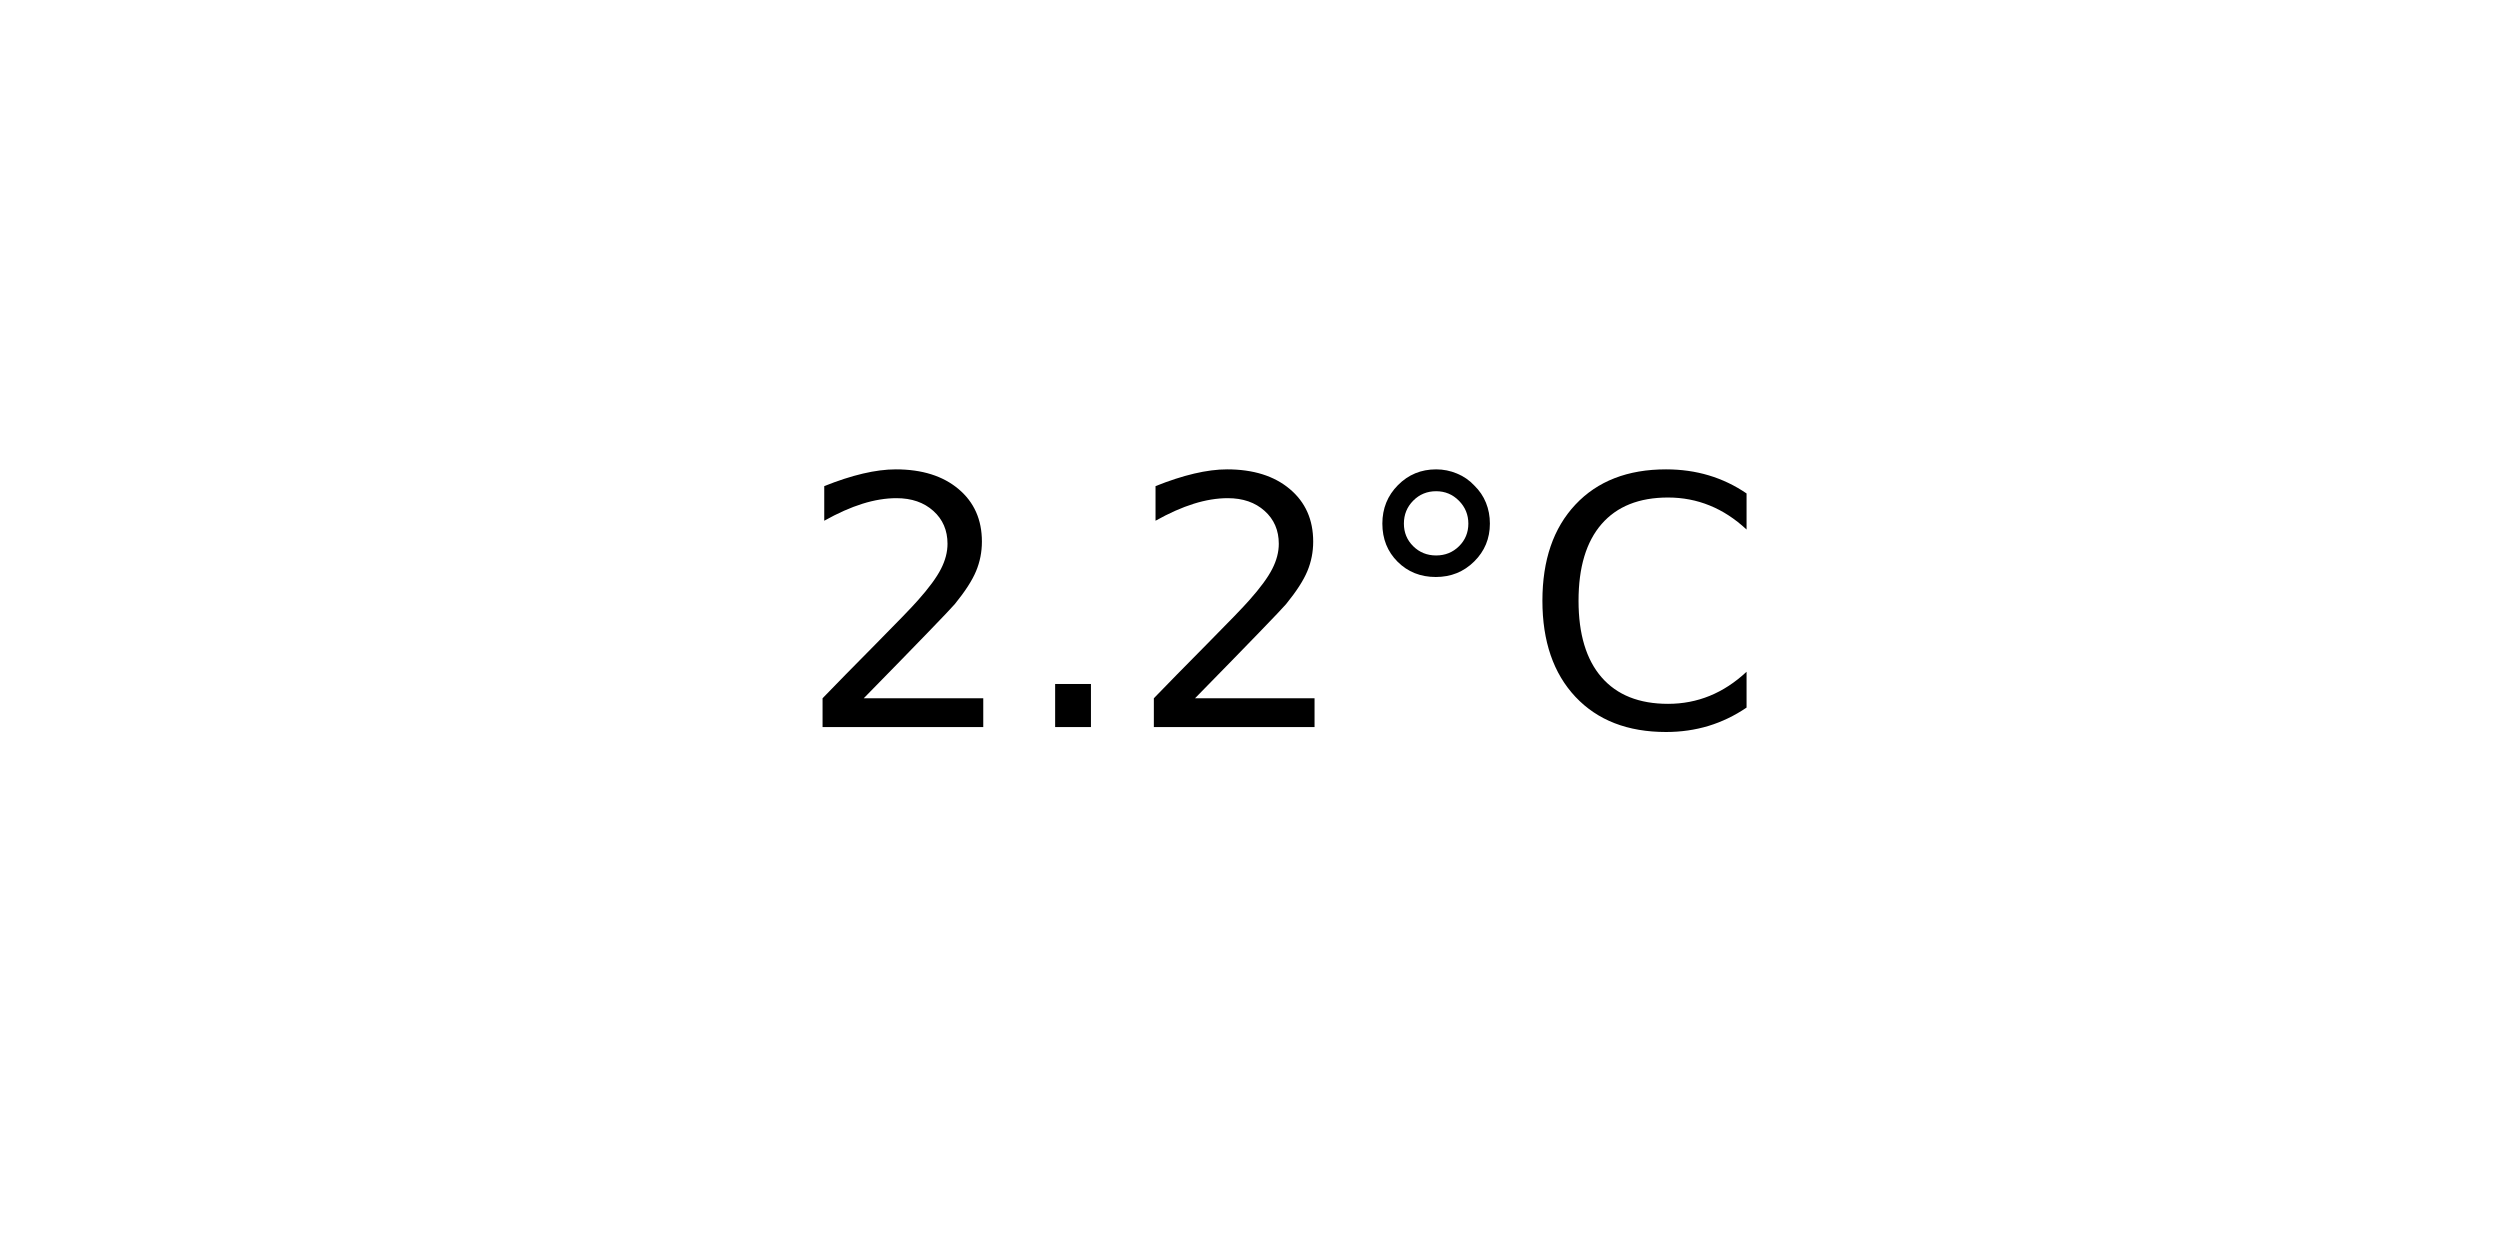
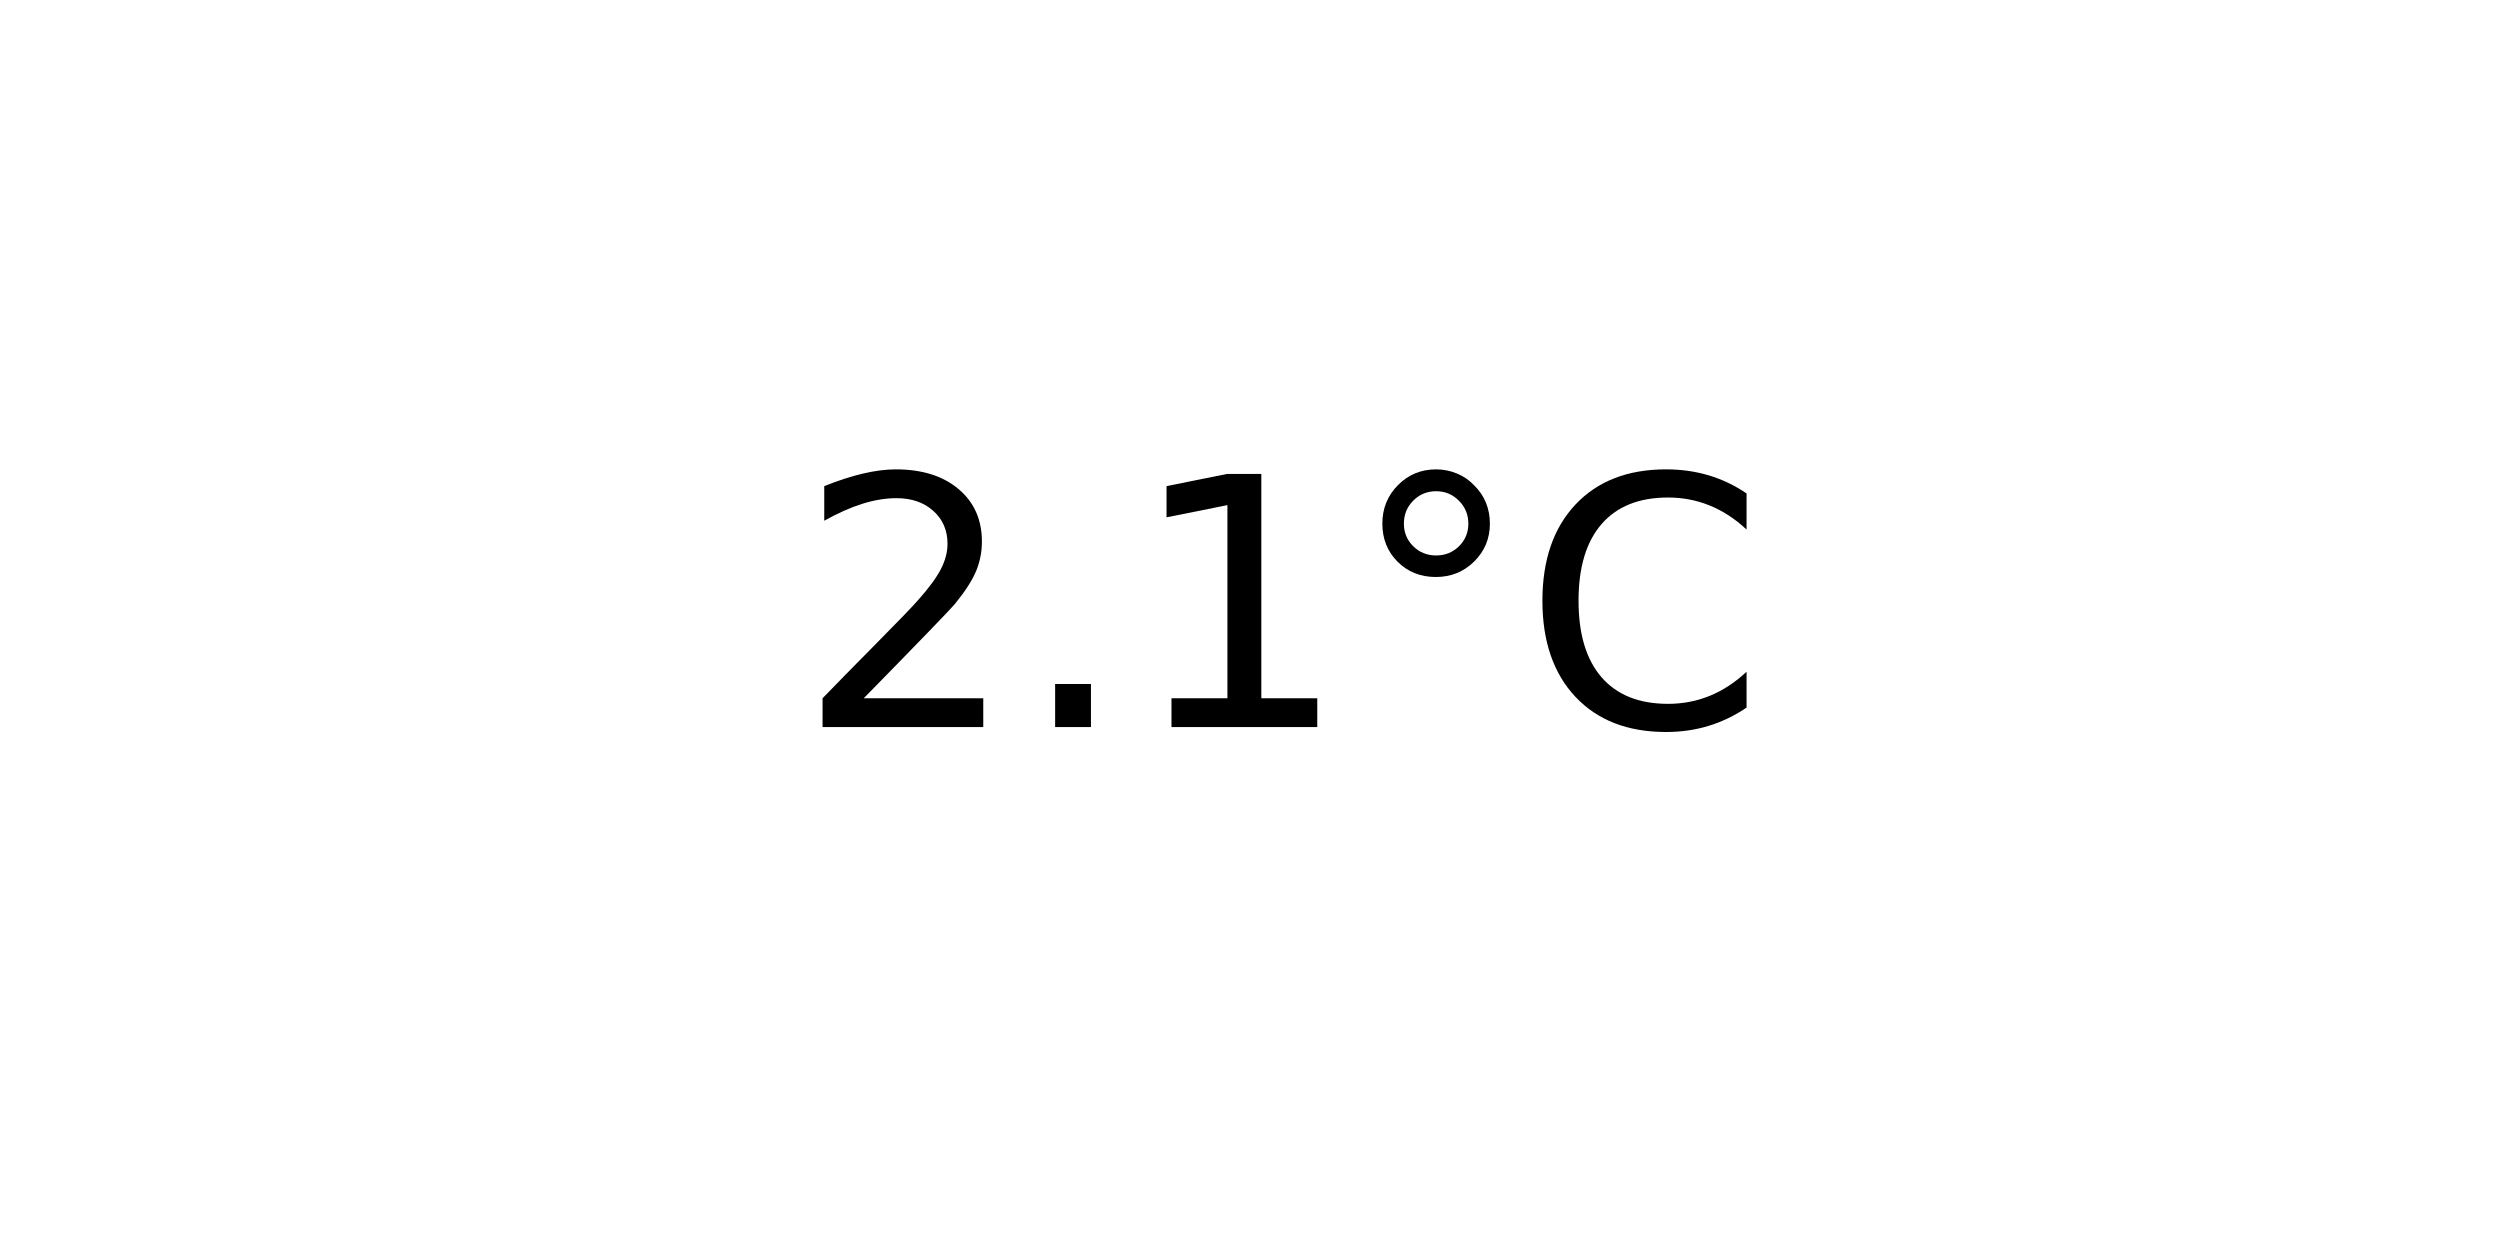
<svg xmlns="http://www.w3.org/2000/svg" xmlns:xlink="http://www.w3.org/1999/xlink" width="72pt" height="36pt" viewBox="0 0 72 36" version="1.1">
  <defs>
    <style type="text/css">*{stroke-linejoin: round; stroke-linecap: butt}</style>
  </defs>
  <g id="figure_1">
    <g id="axes_1">
      <g id="text_1">
        <g transform="translate(22.95703 20.93937) scale(0.1 -0.1)">
          <defs>
            <path id="DejaVuSans-32" d="M 1228 531  L 3431 531  L 3431 0  L 469 0  L 469 531  Q 828 903 1448 1529  Q 2069 2156 2228 2338  Q 2531 2678 2651 2914  Q 2772 3150 2772 3378  Q 2772 3750 2511 3984  Q 2250 4219 1831 4219  Q 1534 4219 1204 4116  Q 875 4013 500 3803  L 500 4441  Q 881 4594 1212 4672  Q 1544 4750 1819 4750  Q 2544 4750 2975 4387  Q 3406 4025 3406 3419  Q 3406 3131 3298 2873  Q 3191 2616 2906 2266  Q 2828 2175 2409 1742  Q 1991 1309 1228 531  z " transform="scale(0.015625)" />
            <path id="DejaVuSans-2e" d="M 684 794  L 1344 794  L 1344 0  L 684 0  L 684 794  z " transform="scale(0.015625)" />
+             <path id="DejaVuSans-31" d="M 794 531  L 1825 531  L 1825 4091  L 703 3866  L 703 4441  L 1819 4666  L 2450 4666  L 2450 531  L 3481 531  L 3481 0  L 794 0  L 794 531  z " transform="scale(0.015625)" />
            <path id="DejaVuSans-b0" d="M 1600 4347  Q 1350 4347 1178 4173  Q 1006 4000 1006 3750  Q 1006 3503 1178 3333  Q 1350 3163 1600 3163  Q 1850 3163 2022 3333  Q 2194 3503 2194 3750  Q 2194 3997 2020 4172  Q 1847 4347 1600 4347  z M 1600 4750  Q 1800 4750 1984 4673  Q 2169 4597 2303 4453  Q 2447 4313 2519 4134  Q 2591 3956 2591 3750  Q 2591 3338 2302 3052  Q 2013 2766 1594 2766  Q 1172 2766 890 3047  Q 609 3328 609 3750  Q 609 4169 896 4459  Q 1184 4750 1600 4750  z " transform="scale(0.015625)" />
            <path id="DejaVuSans-43" d="M 4122 4306  L 4122 3641  Q 3803 3938 3442 4084  Q 3081 4231 2675 4231  Q 1875 4231 1450 3742  Q 1025 3253 1025 2328  Q 1025 1406 1450 917  Q 1875 428 2675 428  Q 3081 428 3442 575  Q 3803 722 4122 1019  L 4122 359  Q 3791 134 3420 21  Q 3050 -91 2638 -91  Q 1578 -91 968 557  Q 359 1206 359 2328  Q 359 3453 968 4101  Q 1578 4750 2638 4750  Q 3056 4750 3426 4639  Q 3797 4528 4122 4306  z " transform="scale(0.015625)" />
          </defs>
          <use xlink:href="#DejaVuSans-32" />
          <use xlink:href="#DejaVuSans-2e" x="63.623" />
-           <use xlink:href="#DejaVuSans-32" x="95.41" />
+           <use xlink:href="#DejaVuSans-31" x="95.41" />
          <use xlink:href="#DejaVuSans-b0" x="159.033" />
          <use xlink:href="#DejaVuSans-43" x="209.033" />
        </g>
      </g>
    </g>
  </g>
</svg>
